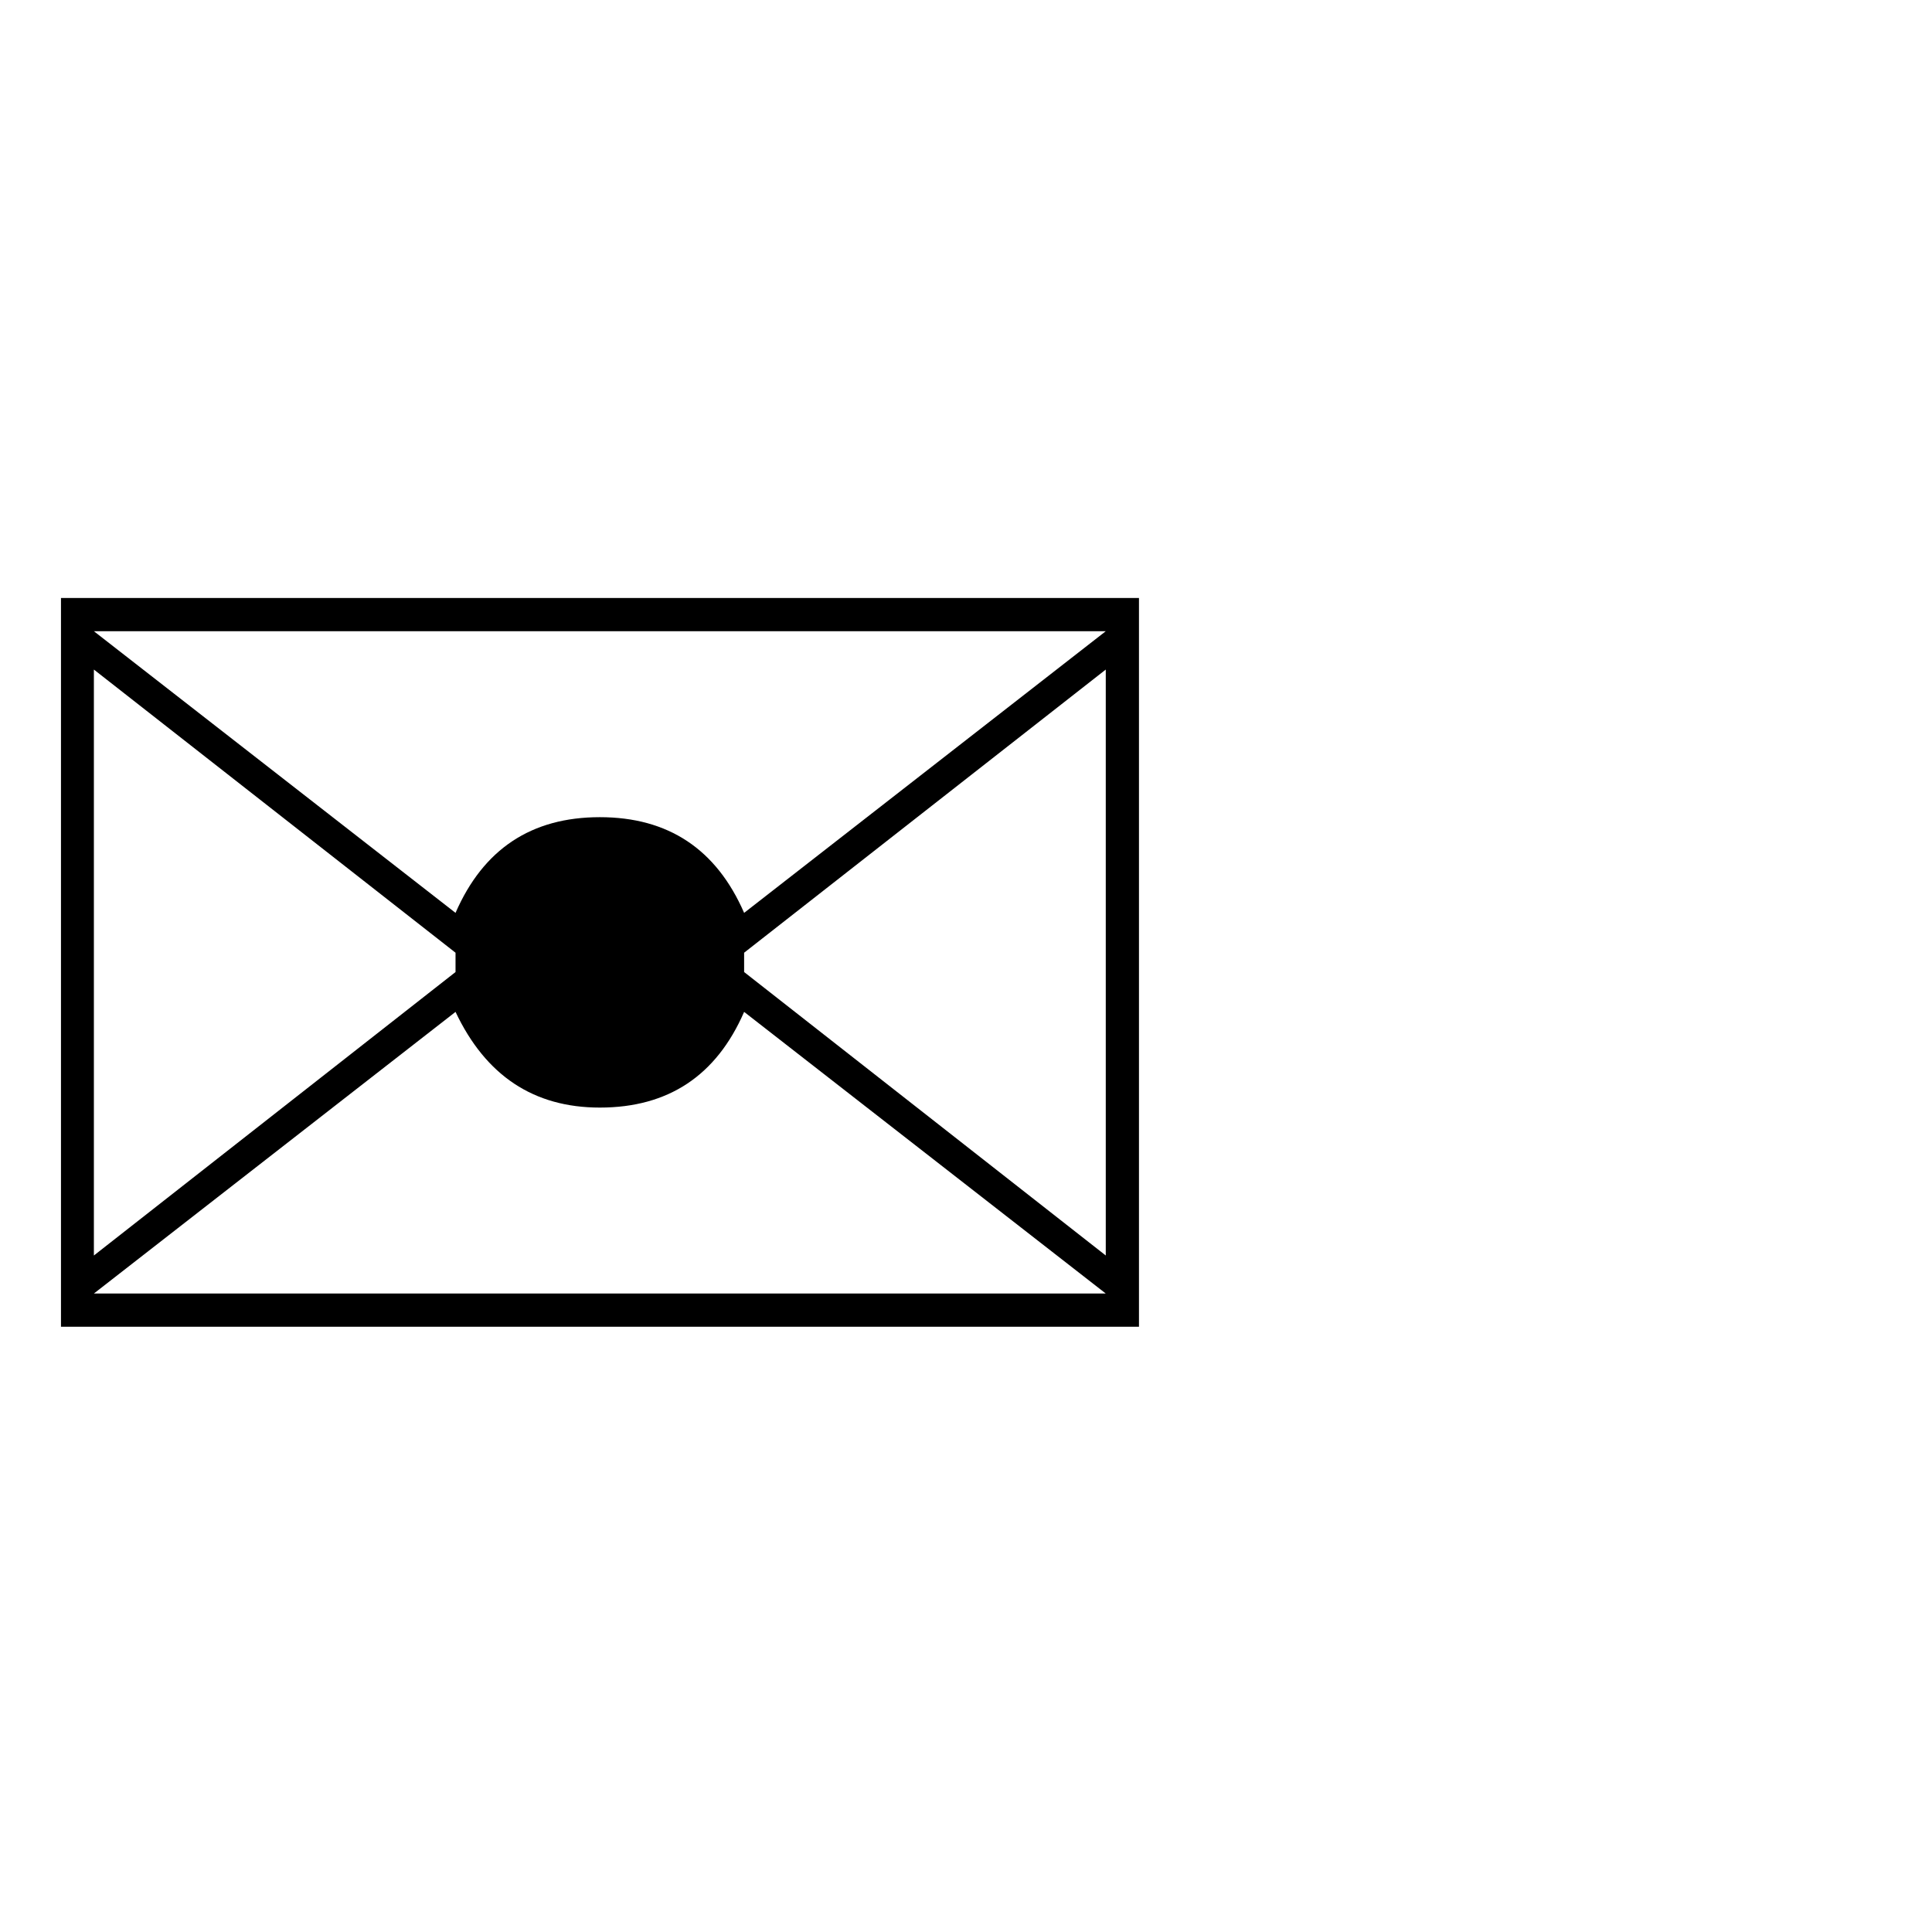
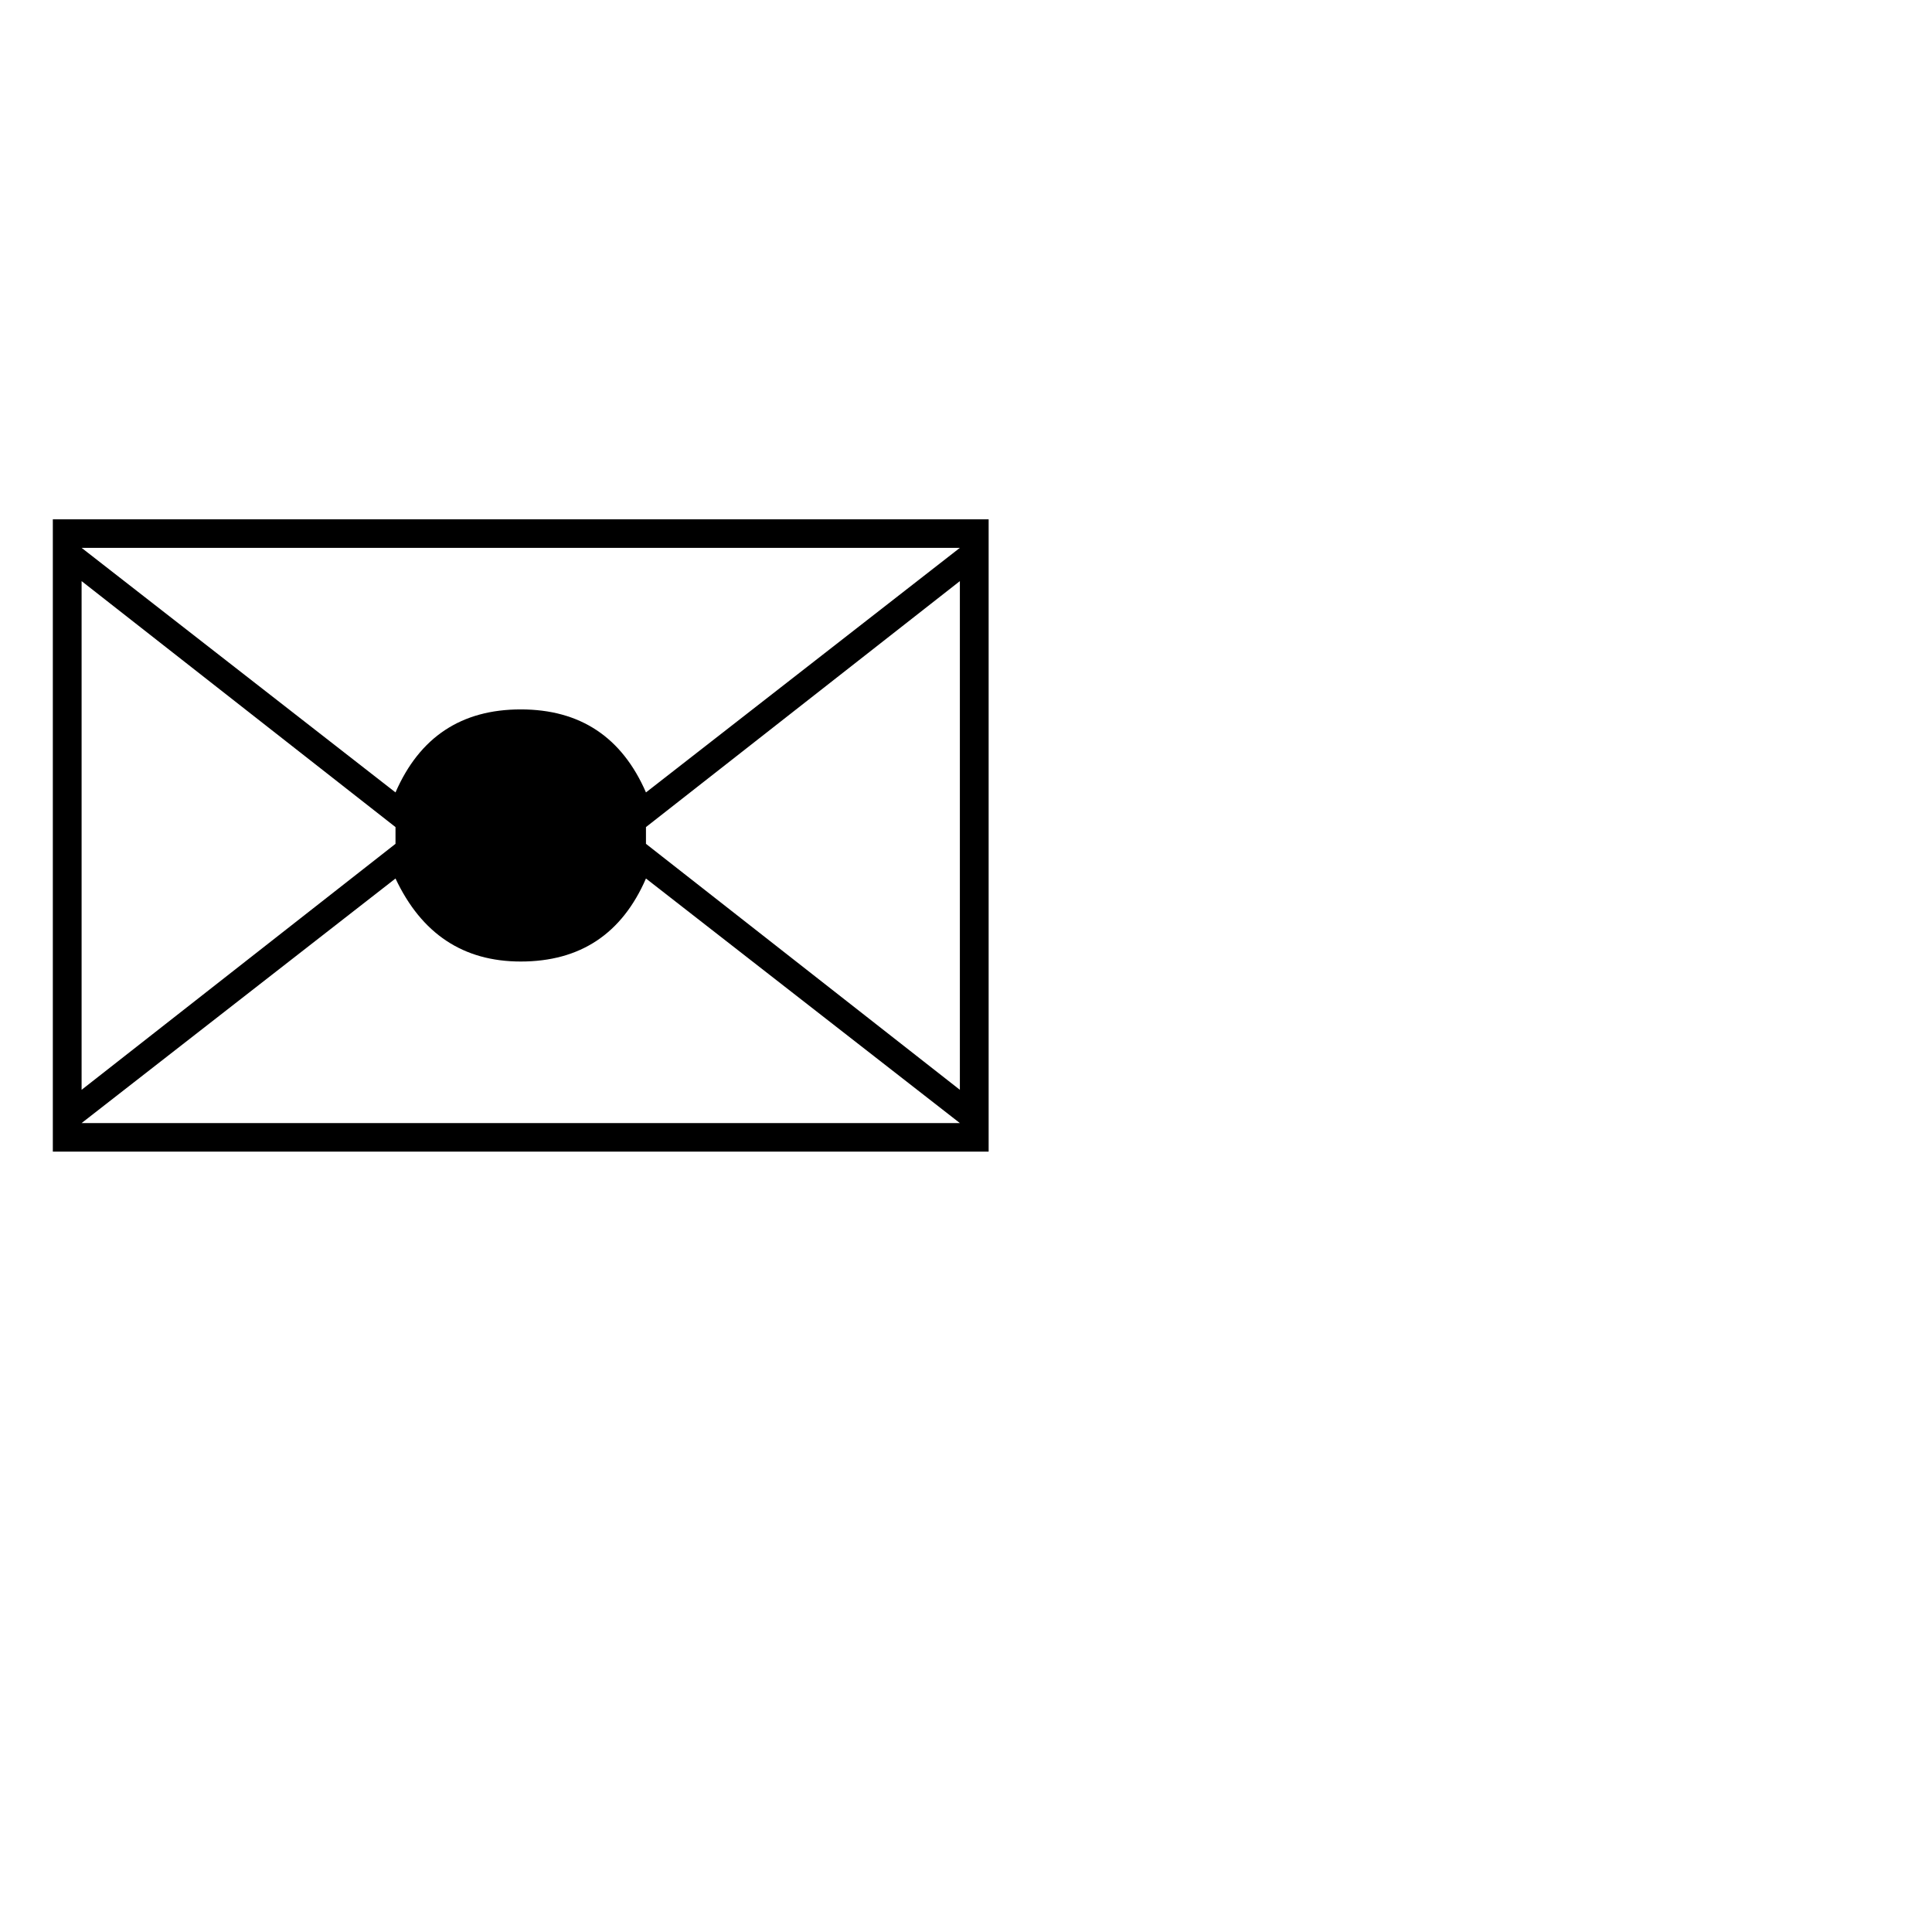
- <svg xmlns="http://www.w3.org/2000/svg" viewBox="0 0 100 100">
-   <text y=".9em" font-size="90">✉</text>
+ <svg xmlns="http://www.w3.org/2000/svg" viewBox="0 0 128 128">
+   <text y=".9em" font-size="100">✉</text>
</svg>
